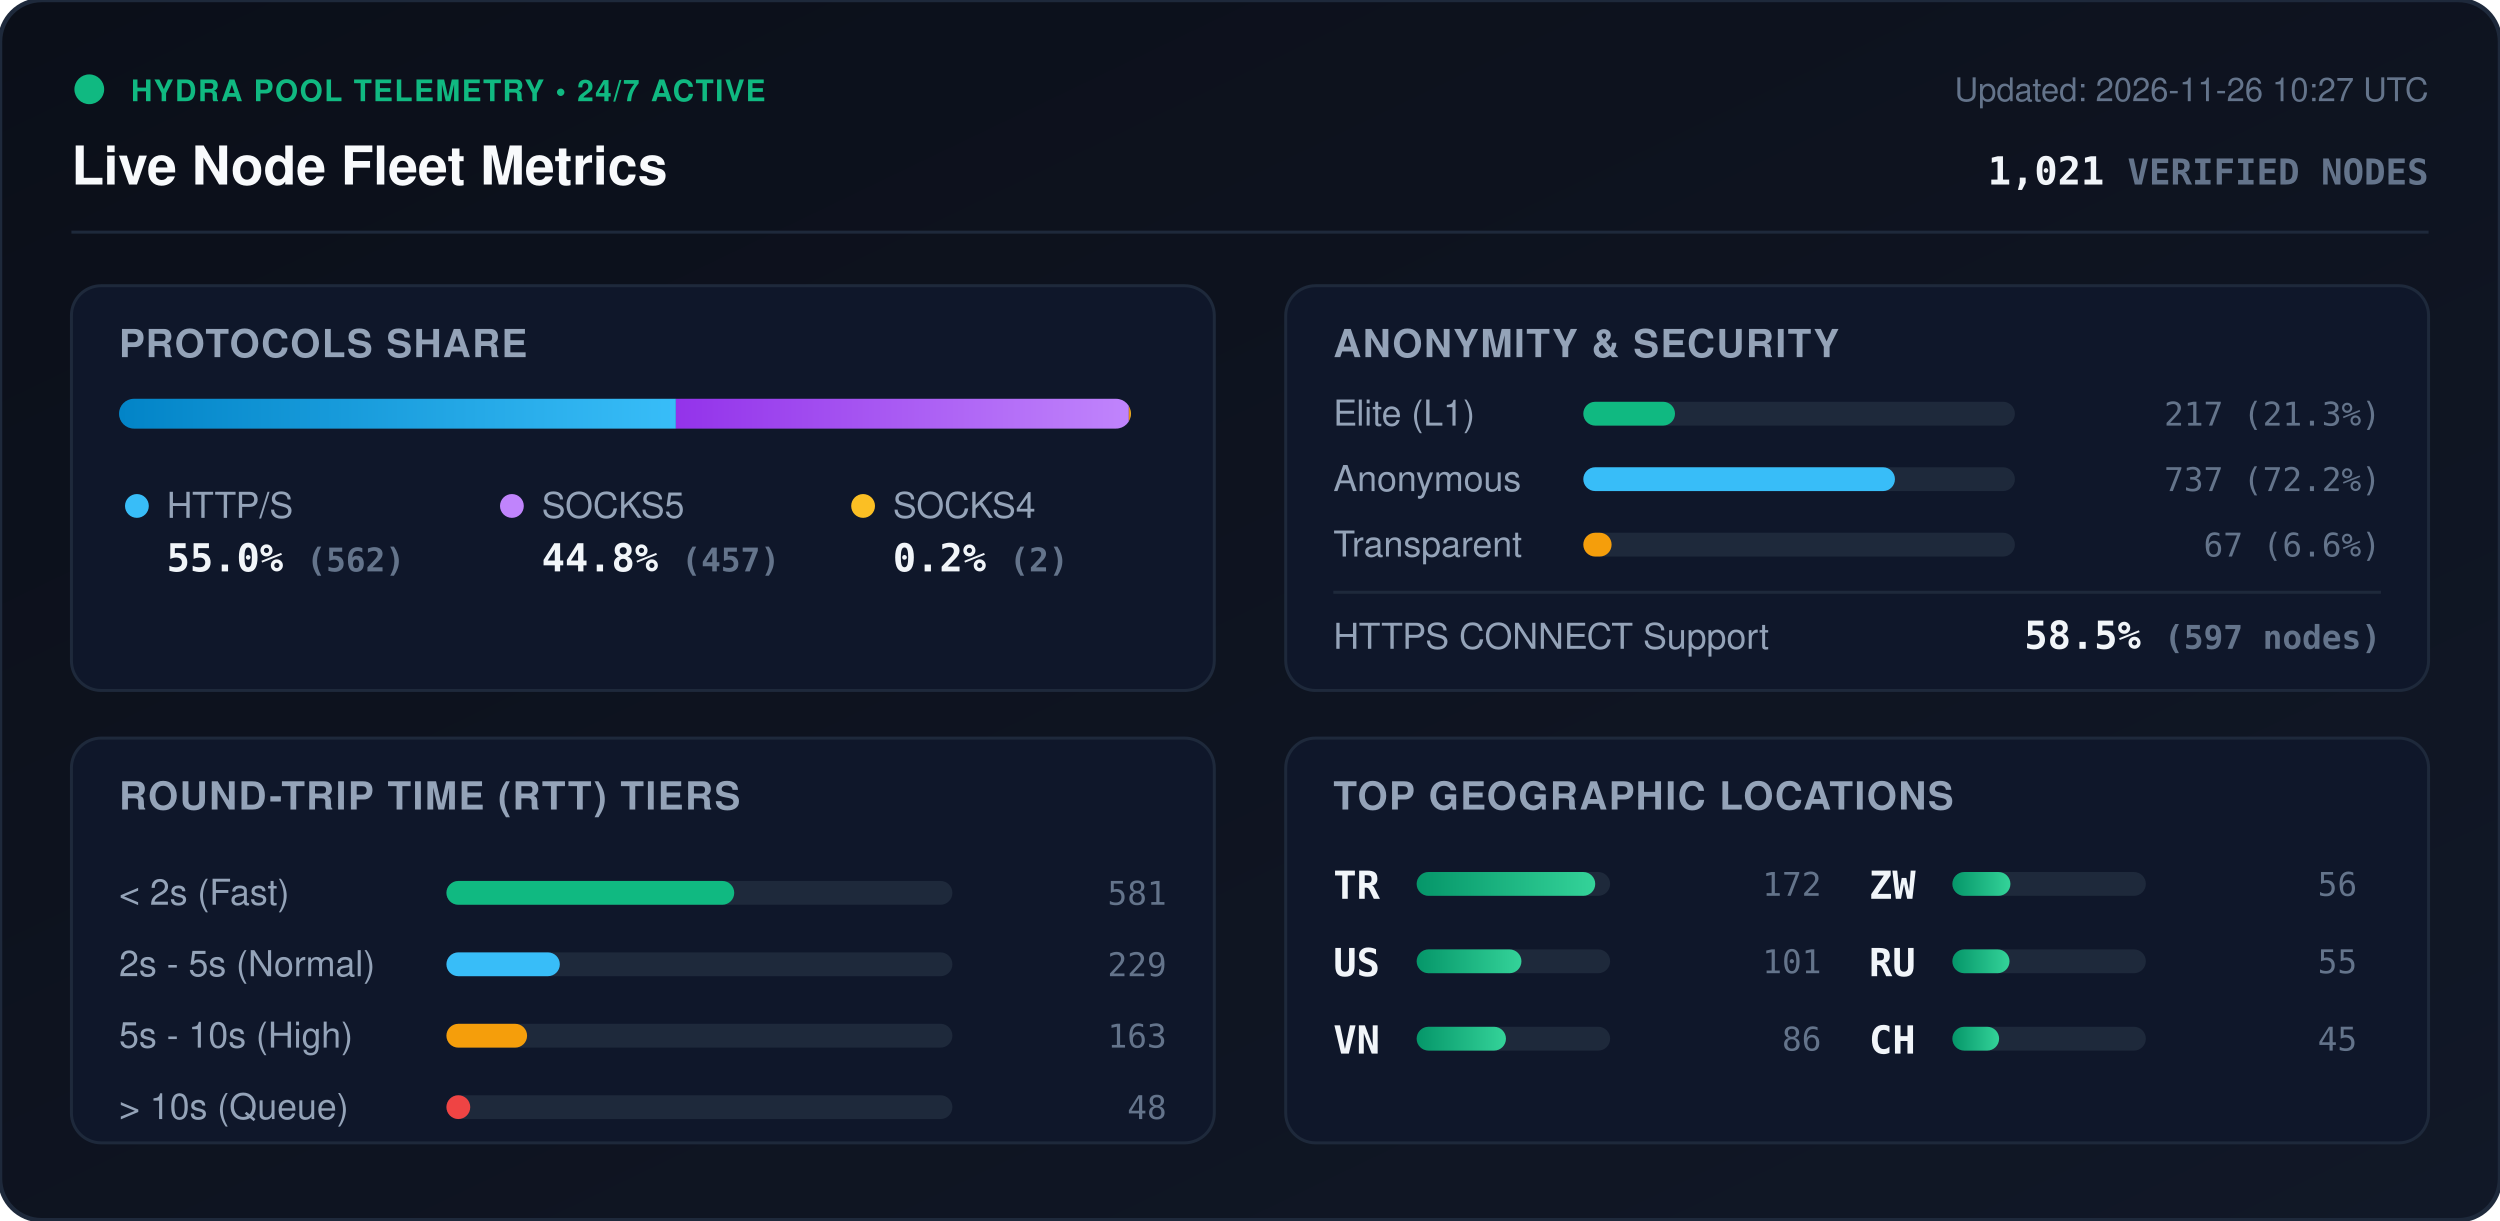
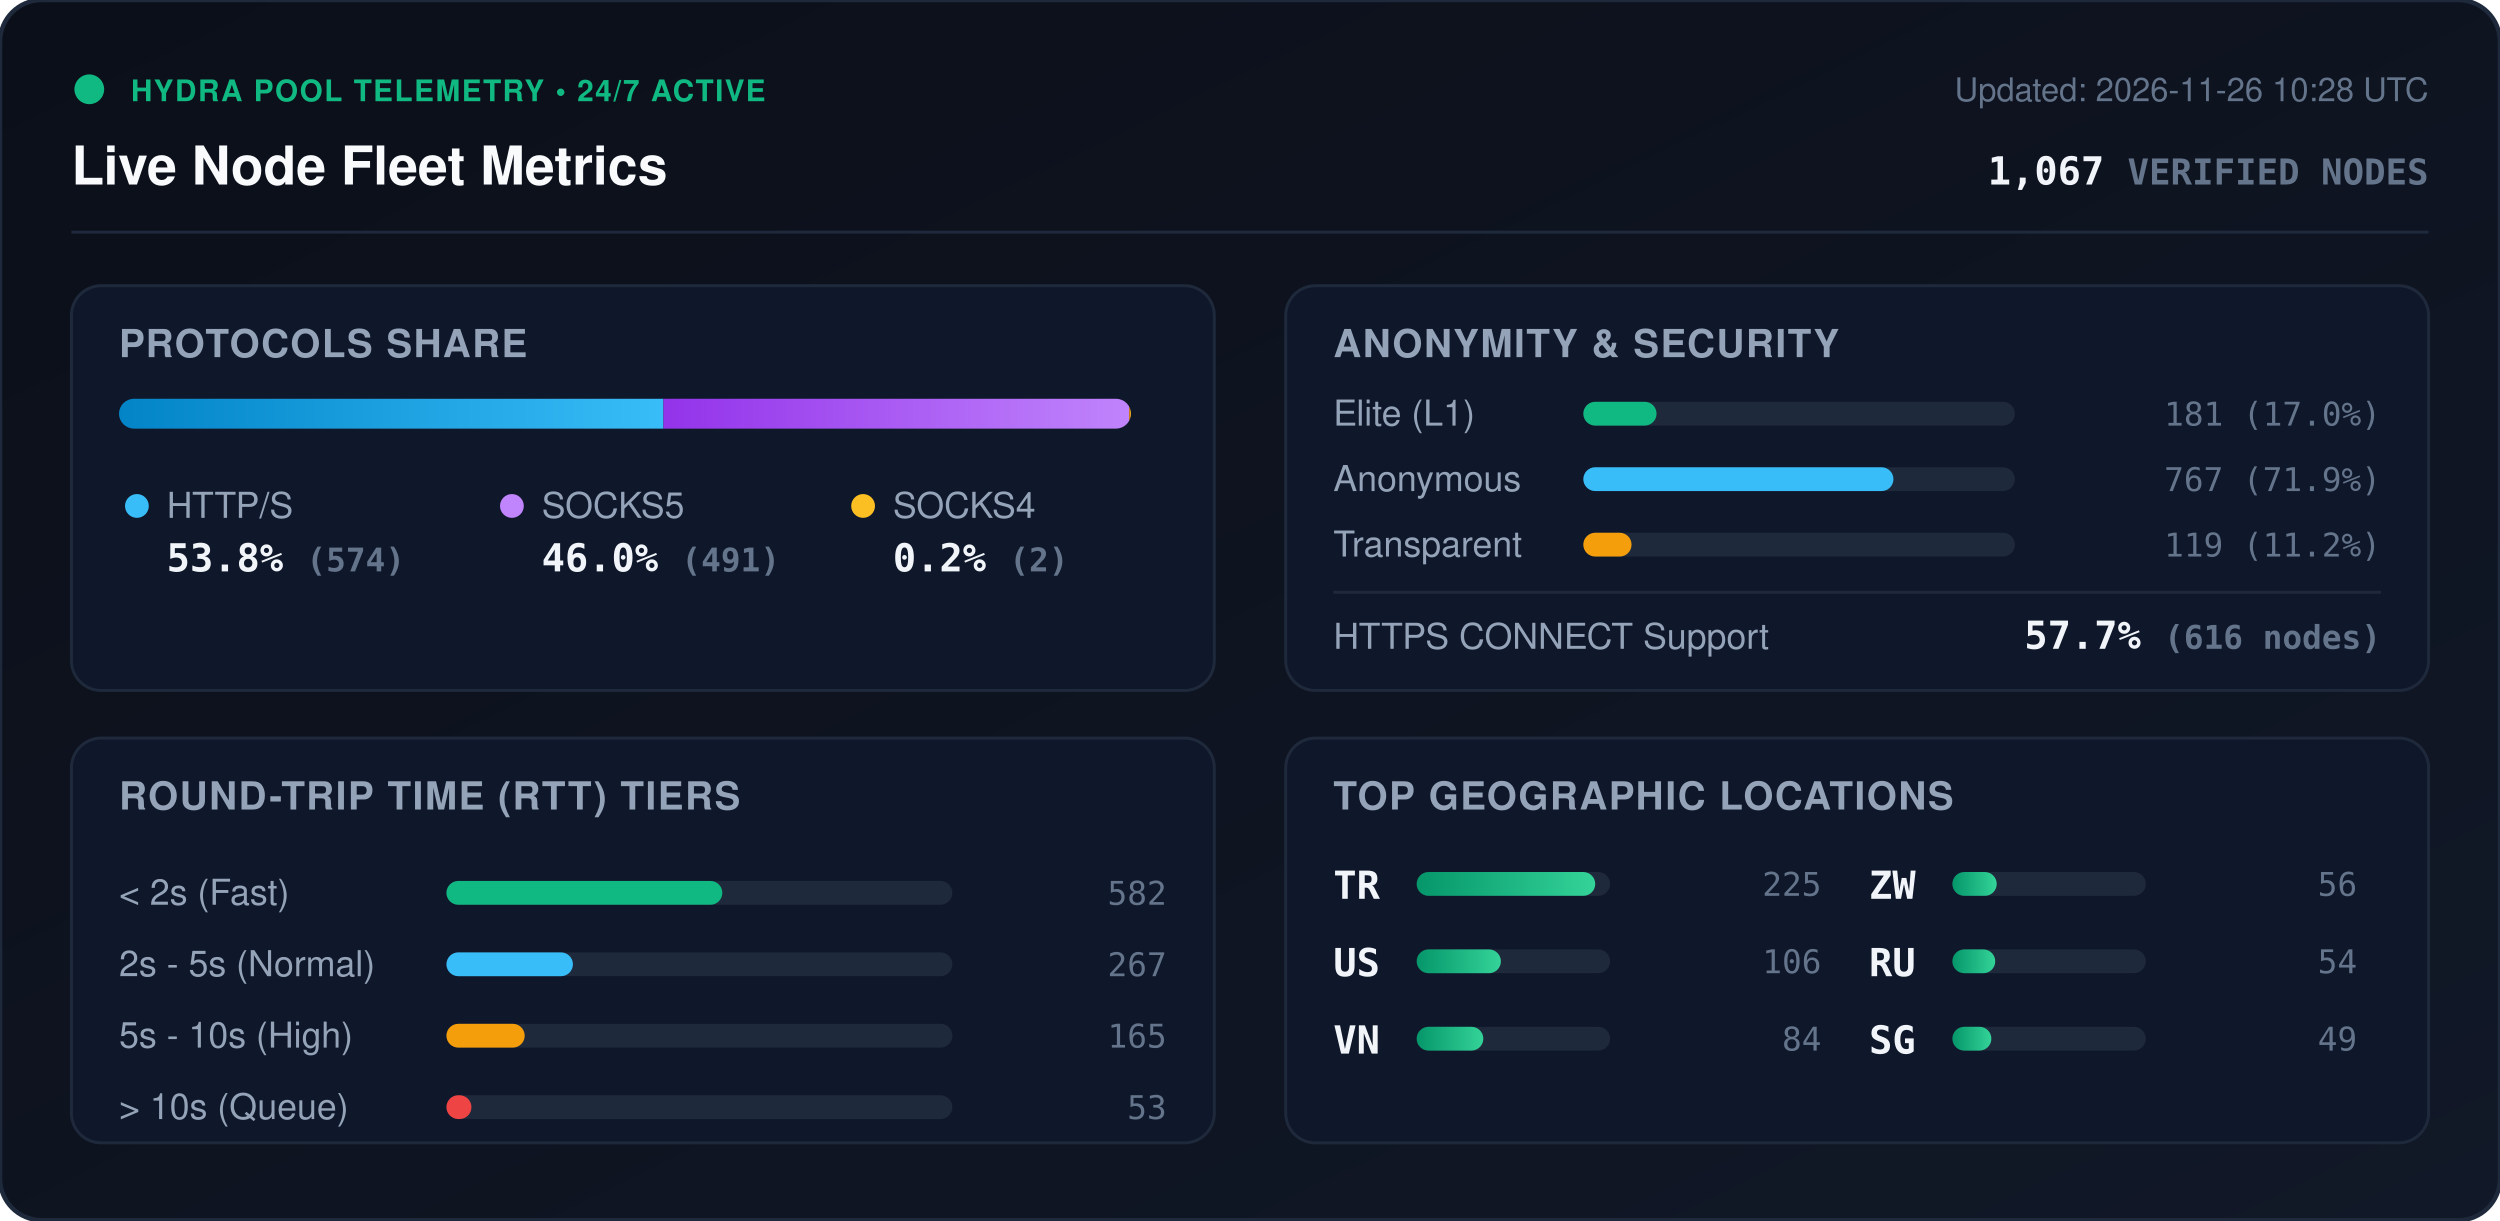
<svg xmlns="http://www.w3.org/2000/svg" viewBox="0 0 840 410" width="840" height="410" style="max-width: 100%; height: auto;">
  <defs>
    <linearGradient id="bg" x1="0%" y1="0%" x2="100%" y2="100%">
      <stop offset="0%" stop-color="#0b0f19" />
      <stop offset="100%" stop-color="#111827" />
    </linearGradient>
    <linearGradient id="bar-http" x1="0%" y1="0%" x2="100%" y2="0%">
      <stop offset="0%" stop-color="#0284c7" />
      <stop offset="100%" stop-color="#38bdf8" />
    </linearGradient>
    <linearGradient id="bar-socks5" x1="0%" y1="0%" x2="100%" y2="0%">
      <stop offset="0%" stop-color="#9333ea" />
      <stop offset="100%" stop-color="#c084fc" />
    </linearGradient>
    <linearGradient id="bar-socks4" x1="0%" y1="0%" x2="100%" y2="0%">
      <stop offset="0%" stop-color="#d97706" />
      <stop offset="100%" stop-color="#fbbf24" />
    </linearGradient>
    <linearGradient id="bar-green" x1="0%" y1="0%" x2="100%" y2="0%">
      <stop offset="0%" stop-color="#059669" />
      <stop offset="100%" stop-color="#34d399" />
    </linearGradient>
    <clipPath id="prog-track-clip">
      <rect width="340.0" height="10" rx="5" />
    </clipPath>
    <style>
      .title { font: 700 18px -apple-system, BlinkMacSystemFont, 'Segoe UI', Helvetica, Arial, sans-serif; fill: #f8fafc; }
      .sub { font: 500 11px -apple-system, BlinkMacSystemFont, 'Segoe UI', Helvetica, Arial, sans-serif; fill: #64748b; }
      .section-hdr { font: 600 13px -apple-system, BlinkMacSystemFont, 'Segoe UI', Helvetica, Arial, sans-serif; fill: #94a3b8; letter-spacing: 0.5px; }
      .metric-val { font: 700 13px -apple-system, BlinkMacSystemFont, 'Segoe UI', Helvetica, Arial, sans-serif; fill: #f1f5f9; }
      .metric-lbl { font: 500 12px -apple-system, BlinkMacSystemFont, 'Segoe UI', Helvetica, Arial, sans-serif; fill: #94a3b8; }
      .badge-txt { font: 700 10px -apple-system, BlinkMacSystemFont, 'Segoe UI', Helvetica, Arial, sans-serif; fill: #10b981; letter-spacing: 0.5px; }
      .mono { font-family: ui-monospace, SFMono-Regular, Menlo, Monaco, Consolas, monospace; }
      .pulse { animation: beacon 2s infinite ease-in-out; }
      @keyframes beacon { 0%, 100% { opacity: 1; } 50% { opacity: 0.35; } }
    </style>
  </defs>
  <rect width="840" height="410" rx="14" fill="url(#bg)" stroke="#1e293b" stroke-width="1.5" />
  <g transform="translate(24, 24)">
    <circle cx="6" cy="6" r="5" fill="#10b981" class="pulse" />
    <text x="20" y="10" class="badge-txt">HYDRA POOL TELEMETRY • 24/7 ACTIVE</text>
    <text x="0" y="38" class="title">Live Node Fleet Metrics</text>
-     <text x="792" y="10" text-anchor="end" class="sub">Updated: 2026-11-26 10:27 UTC</text>
-     <text x="792" y="38" text-anchor="end" class="metric-val mono" fill="#38bdf8">1,021 <tspan font-size="12" fill="#64748b">VERIFIED NODES</tspan>
+     <text x="792" y="10" text-anchor="end" class="sub">Updated: 2026-11-26 10:28 UTC</text>
+     <text x="792" y="38" text-anchor="end" class="metric-val mono" fill="#38bdf8">1,067 <tspan font-size="12" fill="#64748b">VERIFIED NODES</tspan>
    </text>
  </g>
  <line x1="24" y1="78" x2="816" y2="78" stroke="#1e293b" stroke-width="1" />
  <g transform="translate(24, 96)">
    <rect width="384" height="136" rx="10" fill="#0f172a" stroke="#1e293b" />
    <text x="16" y="24" class="section-hdr">PROTOCOLS SHARE</text>
    <g transform="translate(16, 38)">
      <rect width="340.0" height="10" rx="5" fill="#1e293b" />
      <g clip-path="url(#prog-track-clip)">
-         <rect x="0" width="187.1" height="10" fill="url(#bar-http)" />
-         <rect x="187.1" width="152.2" height="10" fill="url(#bar-socks5)" />
-         <rect x="339.3" width="0.7" height="10" fill="url(#bar-socks4)" />
+         <rect x="0" width="182.9" height="10" fill="url(#bar-http)" />
+         <rect x="182.9" width="156.5" height="10" fill="url(#bar-socks5)" />
+         <rect x="339.4" width="0.6" height="10" fill="url(#bar-socks4)" />
      </g>
    </g>
    <g transform="translate(16, 68)">
      <circle cx="6" cy="6" r="4" fill="#38bdf8" />
      <text x="16" y="10" class="metric-lbl">HTTP/S</text>
-       <text x="16" y="28" class="metric-val mono">55.0% <tspan font-size="11" fill="#64748b">(562)</tspan>
+       <text x="16" y="28" class="metric-val mono">53.8% <tspan font-size="11" fill="#64748b">(574)</tspan>
      </text>
      <circle cx="132" cy="6" r="4" fill="#c084fc" />
      <text x="142" y="10" class="metric-lbl">SOCKS5</text>
-       <text x="142" y="28" class="metric-val mono">44.8% <tspan font-size="11" fill="#64748b">(457)</tspan>
+       <text x="142" y="28" class="metric-val mono">46.0% <tspan font-size="11" fill="#64748b">(491)</tspan>
      </text>
      <circle cx="250" cy="6" r="4" fill="#fbbf24" />
      <text x="260" y="10" class="metric-lbl">SOCKS4</text>
      <text x="260" y="28" class="metric-val mono">0.2% <tspan font-size="11" fill="#64748b">(2)</tspan>
      </text>
    </g>
  </g>
  <g transform="translate(432, 96)">
    <rect width="384" height="136" rx="10" fill="#0f172a" stroke="#1e293b" />
    <text x="16" y="24" class="section-hdr">ANONYMITY &amp; SECURITY</text>
    <text x="16" y="47" class="metric-lbl">Elite (L1)</text>
    <rect x="100" y="39" width="145.0" height="8" rx="4" fill="#1e293b" />
-     <rect x="100" y="39" width="30.8" height="8" rx="4" fill="#10b981" />
-     <text x="368" y="47" text-anchor="end" class="mono sub" fill="#e2e8f0">217 (21.3%)</text>
+     <rect x="100" y="39" width="24.6" height="8" rx="4" fill="#10b981" />
+     <text x="368" y="47" text-anchor="end" class="mono sub" fill="#e2e8f0">181 (17.0%)</text>
    <text x="16" y="69" class="metric-lbl">Anonymous</text>
    <rect x="100" y="61" width="145.0" height="8" rx="4" fill="#1e293b" />
-     <rect x="100" y="61" width="104.7" height="8" rx="4" fill="#38bdf8" />
-     <text x="368" y="69" text-anchor="end" class="mono sub" fill="#e2e8f0">737 (72.2%)</text>
+     <rect x="100" y="61" width="104.2" height="8" rx="4" fill="#38bdf8" />
+     <text x="368" y="69" text-anchor="end" class="mono sub" fill="#e2e8f0">767 (71.9%)</text>
    <text x="16" y="91" class="metric-lbl">Transparent</text>
    <rect x="100" y="83" width="145.0" height="8" rx="4" fill="#1e293b" />
-     <rect x="100" y="83" width="9.5" height="8" rx="4" fill="#f59e0b" />
-     <text x="368" y="91" text-anchor="end" class="mono sub" fill="#e2e8f0">67 (6.6%)</text>
+     <rect x="100" y="83" width="16.2" height="8" rx="4" fill="#f59e0b" />
+     <text x="368" y="91" text-anchor="end" class="mono sub" fill="#e2e8f0">119 (11.2%)</text>
    <line x1="16" y1="103" x2="368" y2="103" stroke="#1e293b" stroke-width="1" />
    <text x="16" y="122" class="metric-lbl">HTTPS CONNECT Support</text>
-     <text x="368" y="122" text-anchor="end" class="metric-val mono" fill="#34d399">58.5% <tspan font-size="11" fill="#64748b">(597 nodes)</tspan>
+     <text x="368" y="122" text-anchor="end" class="metric-val mono" fill="#34d399">57.7% <tspan font-size="11" fill="#64748b">(616 nodes)</tspan>
    </text>
  </g>
  <g transform="translate(24, 248)">
    <rect width="384" height="136" rx="10" fill="#0f172a" stroke="#1e293b" />
    <text x="16" y="24" class="section-hdr">ROUND-TRIP TIME (RTT) TIERS</text>
    <g transform="translate(16, 42)">
      <text x="0" y="14" class="metric-lbl">&lt; 2s (Fast)</text>
      <rect x="110" y="6" width="170" height="8" rx="4" fill="#1e293b" />
-       <rect x="110" y="6" width="96.7" height="8" rx="4" fill="#10b981" />
-       <text x="352" y="14" text-anchor="end" class="mono sub">581</text>
+       <rect x="110" y="6" width="92.7" height="8" rx="4" fill="#10b981" />
+       <text x="352" y="14" text-anchor="end" class="mono sub">582</text>
      <text x="0" y="38" class="metric-lbl">2s - 5s (Normal)</text>
      <rect x="110" y="30" width="170" height="8" rx="4" fill="#1e293b" />
-       <rect x="110" y="30" width="38.1" height="8" rx="4" fill="#38bdf8" />
-       <text x="352" y="38" text-anchor="end" class="mono sub">229</text>
+       <rect x="110" y="30" width="42.5" height="8" rx="4" fill="#38bdf8" />
+       <text x="352" y="38" text-anchor="end" class="mono sub">267</text>
      <text x="0" y="62" class="metric-lbl">5s - 10s (High)</text>
      <rect x="110" y="54" width="170" height="8" rx="4" fill="#1e293b" />
-       <rect x="110" y="54" width="27.1" height="8" rx="4" fill="#f59e0b" />
-       <text x="352" y="62" text-anchor="end" class="mono sub">163</text>
+       <rect x="110" y="54" width="26.3" height="8" rx="4" fill="#f59e0b" />
+       <text x="352" y="62" text-anchor="end" class="mono sub">165</text>
      <text x="0" y="86" class="metric-lbl">&gt; 10s (Queue)</text>
      <rect x="110" y="78" width="170" height="8" rx="4" fill="#1e293b" />
-       <rect x="110" y="78" width="8.0" height="8" rx="4" fill="#ef4444" />
-       <text x="352" y="86" text-anchor="end" class="mono sub">48</text>
+       <rect x="110" y="78" width="8.4" height="8" rx="4" fill="#ef4444" />
+       <text x="352" y="86" text-anchor="end" class="mono sub">53</text>
    </g>
  </g>
  <g transform="translate(432, 248)">
    <rect width="384" height="136" rx="10" fill="#0f172a" stroke="#1e293b" />
    <text x="16" y="24" class="section-hdr">TOP GEOGRAPHIC LOCATIONS</text>
    <g transform="translate(16, 42)">
      <g transform="translate(0, 0)">
        <text x="0" y="12" class="mono metric-val" font-size="12">TR</text>
        <rect x="28" y="3" width="65" height="8" rx="4" fill="#1e293b" />
        <rect x="28" y="3" width="60.0" height="8" rx="4" fill="url(#bar-green)" />
-         <text x="164" y="11" text-anchor="end" class="mono sub">172</text>
+         <text x="164" y="11" text-anchor="end" class="mono sub">225</text>
      </g>
      <g transform="translate(0, 26)">
        <text x="0" y="12" class="mono metric-val" font-size="12">US</text>
        <rect x="28" y="3" width="65" height="8" rx="4" fill="#1e293b" />
-         <rect x="28" y="3" width="35.2" height="8" rx="4" fill="url(#bar-green)" />
-         <text x="164" y="11" text-anchor="end" class="mono sub">101</text>
+         <rect x="28" y="3" width="28.3" height="8" rx="4" fill="url(#bar-green)" />
+         <text x="164" y="11" text-anchor="end" class="mono sub">106</text>
      </g>
      <g transform="translate(0, 52)">
        <text x="0" y="12" class="mono metric-val" font-size="12">VN</text>
        <rect x="28" y="3" width="65" height="8" rx="4" fill="#1e293b" />
-         <rect x="28" y="3" width="30.0" height="8" rx="4" fill="url(#bar-green)" />
-         <text x="164" y="11" text-anchor="end" class="mono sub">86</text>
+         <rect x="28" y="3" width="22.4" height="8" rx="4" fill="url(#bar-green)" />
+         <text x="164" y="11" text-anchor="end" class="mono sub">84</text>
      </g>
      <g transform="translate(180, 0)">
        <text x="0" y="12" class="mono metric-val" font-size="12">ZW</text>
        <rect x="28" y="3" width="65" height="8" rx="4" fill="#1e293b" />
-         <rect x="28" y="3" width="19.5" height="8" rx="4" fill="url(#bar-green)" />
+         <rect x="28" y="3" width="14.9" height="8" rx="4" fill="url(#bar-green)" />
        <text x="164" y="11" text-anchor="end" class="mono sub">56</text>
      </g>
      <g transform="translate(180, 26)">
        <text x="0" y="12" class="mono metric-val" font-size="12">RU</text>
        <rect x="28" y="3" width="65" height="8" rx="4" fill="#1e293b" />
-         <rect x="28" y="3" width="19.2" height="8" rx="4" fill="url(#bar-green)" />
-         <text x="164" y="11" text-anchor="end" class="mono sub">55</text>
+         <rect x="28" y="3" width="14.4" height="8" rx="4" fill="url(#bar-green)" />
+         <text x="164" y="11" text-anchor="end" class="mono sub">54</text>
      </g>
      <g transform="translate(180, 52)">
-         <text x="0" y="12" class="mono metric-val" font-size="12">CH</text>
+         <text x="0" y="12" class="mono metric-val" font-size="12">SG</text>
        <rect x="28" y="3" width="65" height="8" rx="4" fill="#1e293b" />
-         <rect x="28" y="3" width="15.7" height="8" rx="4" fill="url(#bar-green)" />
-         <text x="164" y="11" text-anchor="end" class="mono sub">45</text>
+         <rect x="28" y="3" width="13.1" height="8" rx="4" fill="url(#bar-green)" />
+         <text x="164" y="11" text-anchor="end" class="mono sub">49</text>
      </g>
    </g>
  </g>
</svg>
